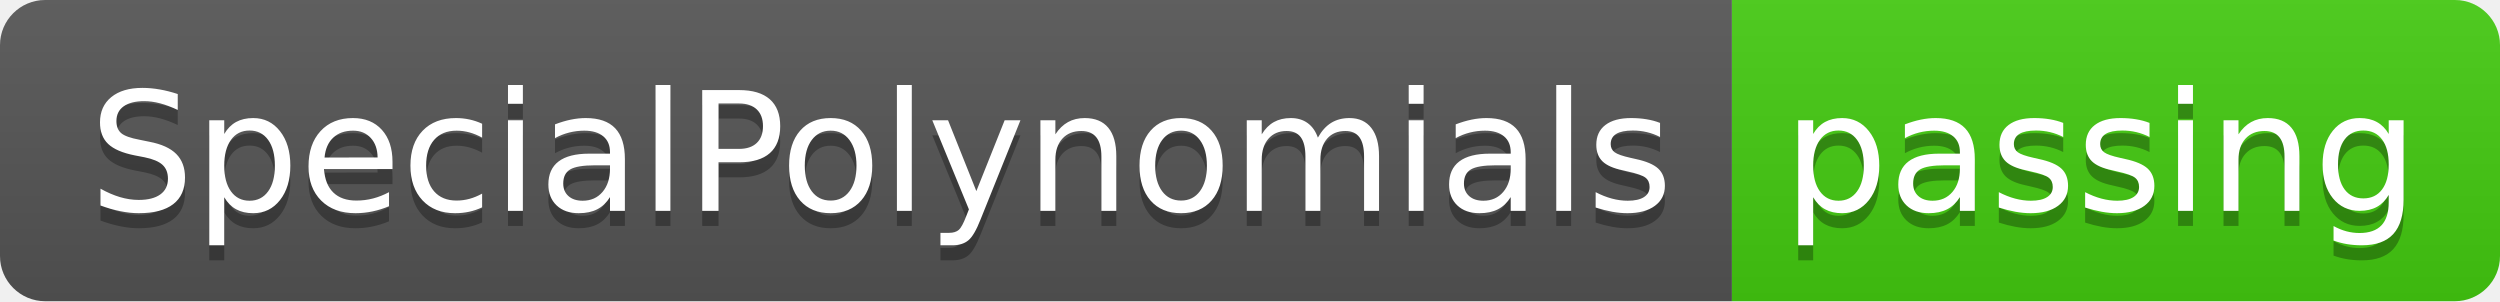
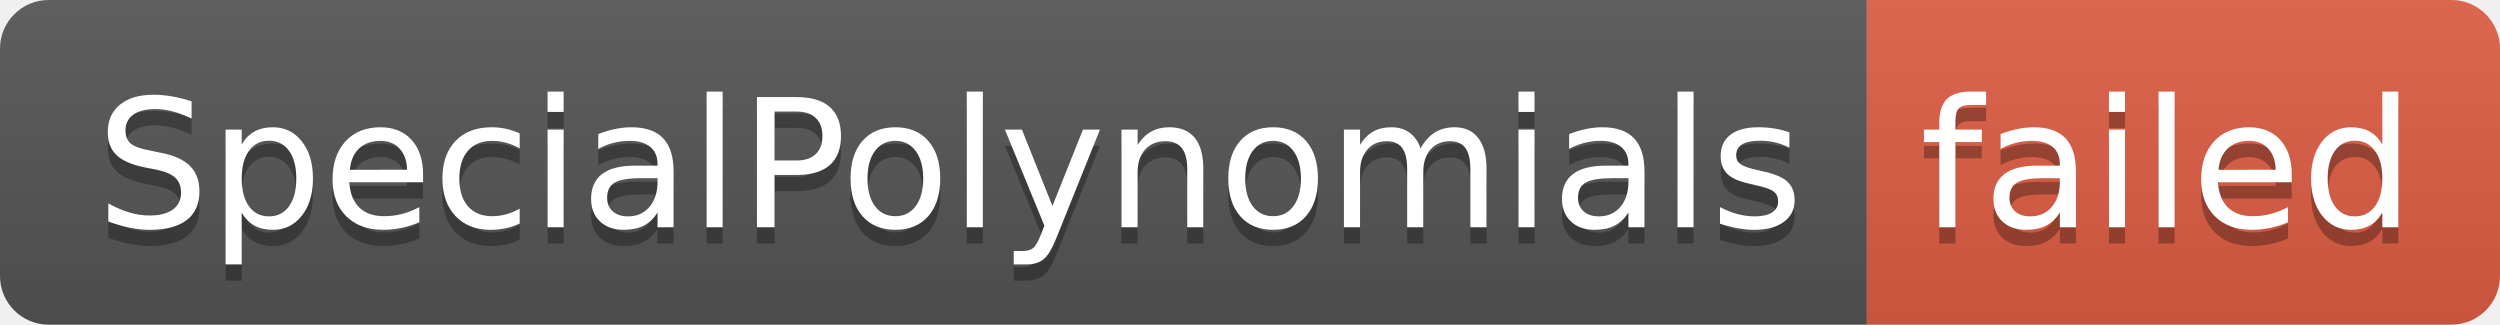
- <svg xmlns="http://www.w3.org/2000/svg" width="166" height="20" role="img" aria-label="SpecialPolynomials: passing">
+ <svg xmlns="http://www.w3.org/2000/svg" width="154" height="20" role="img" aria-label="SpecialPolynomials: failed">
  <linearGradient id="s" x2="0" y2="100%">
    <stop offset="0" stop-color="#bbb" stop-opacity=".1" />
    <stop offset="1" stop-opacity=".1" />
  </linearGradient>
  <clipPath id="r">
-     <rect width="166" height="20" rx="3" fill="#fff" />
+     <rect width="154" height="20" rx="3" fill="#fff" />
  </clipPath>
  <g clip-path="url(#r)">
    <rect width="115" height="20" fill="#555" />
-     <rect x="115" width="51" height="20" fill="#4c1" />
-     <rect width="166" height="20" fill="url(#s)" />
+     <rect x="115" width="39" height="20" fill="#e05d44" />
+     <rect width="154" height="20" fill="url(#s)" />
  </g>
  <g fill="#fff" text-anchor="middle" font-family="Verdana,Geneva,DejaVu Sans,sans-serif" text-rendering="geometricPrecision" font-size="110">
    <text aria-hidden="true" x="585" y="150" fill="#010101" fill-opacity=".3" transform="scale(.1)" textLength="1050">SpecialPolynomials</text>
    <text x="585" y="140" transform="scale(.1)" fill="#fff" textLength="1050">SpecialPolynomials</text>
-     <text aria-hidden="true" x="1395" y="150" fill="#010101" fill-opacity=".3" transform="scale(.1)" textLength="410">passing</text>
-     <text x="1395" y="140" transform="scale(.1)" fill="#fff" textLength="410">passing</text>
+     <text aria-hidden="true" x="1335" y="150" fill="#010101" fill-opacity=".3" transform="scale(.1)" textLength="290">failed</text>
+     <text x="1335" y="140" transform="scale(.1)" fill="#fff" textLength="290">failed</text>
  </g>
</svg>
